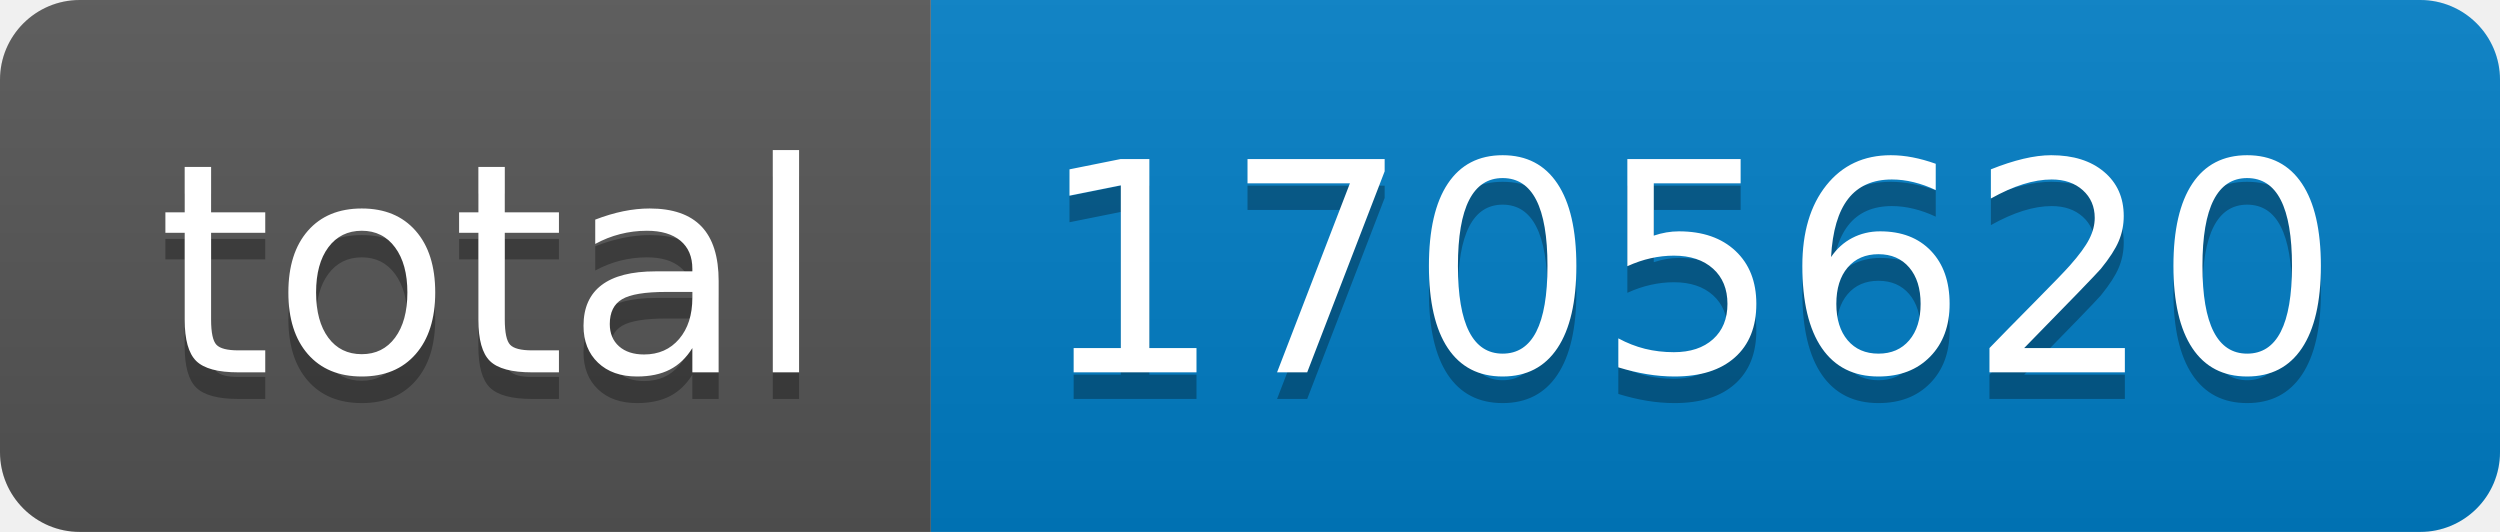
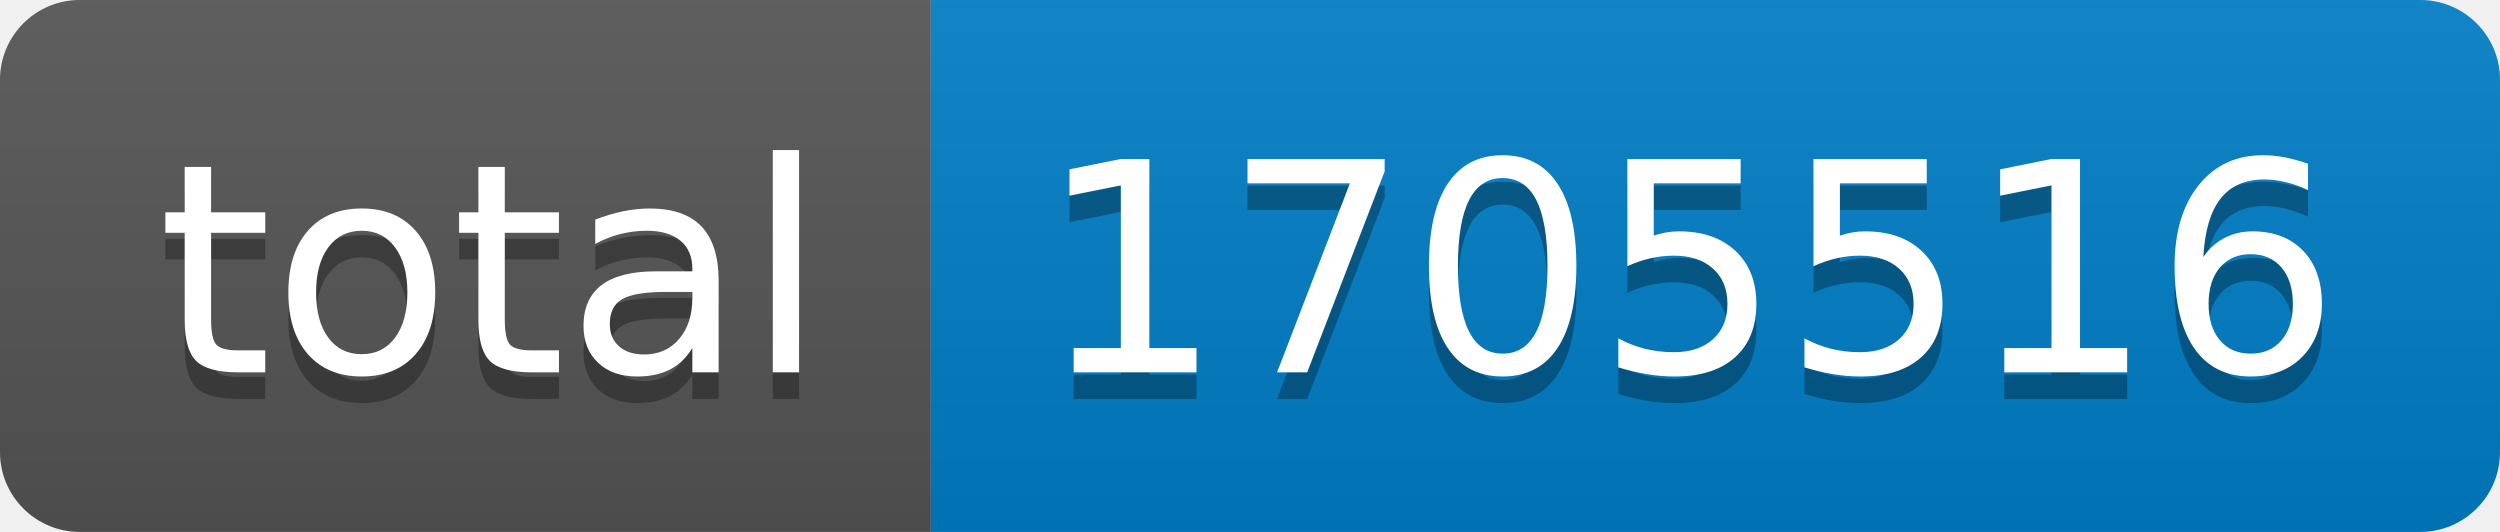
- <svg xmlns="http://www.w3.org/2000/svg" width="94" height="20" role="img" aria-label="total: 1705620">
+ <svg xmlns="http://www.w3.org/2000/svg" width="94" height="20" role="img" aria-label="total: 1705516">
  <linearGradient id="s" x2="0" y2="100%">
    <stop offset="0" stop-color="#bbb" stop-opacity=".1" />
    <stop offset="1" stop-opacity=".1" />
  </linearGradient>
  <clipPath id="r">
    <rect width="94" height="20" rx="3" fill="#fff" />
  </clipPath>
  <g clip-path="url(#r)">
    <rect width="35" height="20" fill="#555" />
    <rect x="35" width="59" height="20" fill="#007ec6" />
    <rect width="94" height="20" fill="url(#s)" />
  </g>
  <g fill="#fff" text-anchor="middle" font-family="Verdana,Geneva,DejaVu Sans,sans-serif" text-rendering="geometricPrecision" font-size="110">
    <text aria-hidden="true" x="185" y="150" fill="#010101" fill-opacity=".3" transform="scale(.1)" textLength="250">total</text>
    <text x="185" y="140" transform="scale(.1)" fill="#fff" textLength="250">total</text>
-     <text aria-hidden="true" x="635" y="150" fill="#010101" fill-opacity=".3" transform="scale(.1)" textLength="490">1705620</text>
-     <text x="635" y="140" transform="scale(.1)" fill="#fff" textLength="490">1705620</text>
+     <text aria-hidden="true" x="635" y="150" fill="#010101" fill-opacity=".3" transform="scale(.1)" textLength="490">1705516</text>
+     <text x="635" y="140" transform="scale(.1)" fill="#fff" textLength="490">1705516</text>
  </g>
</svg>
